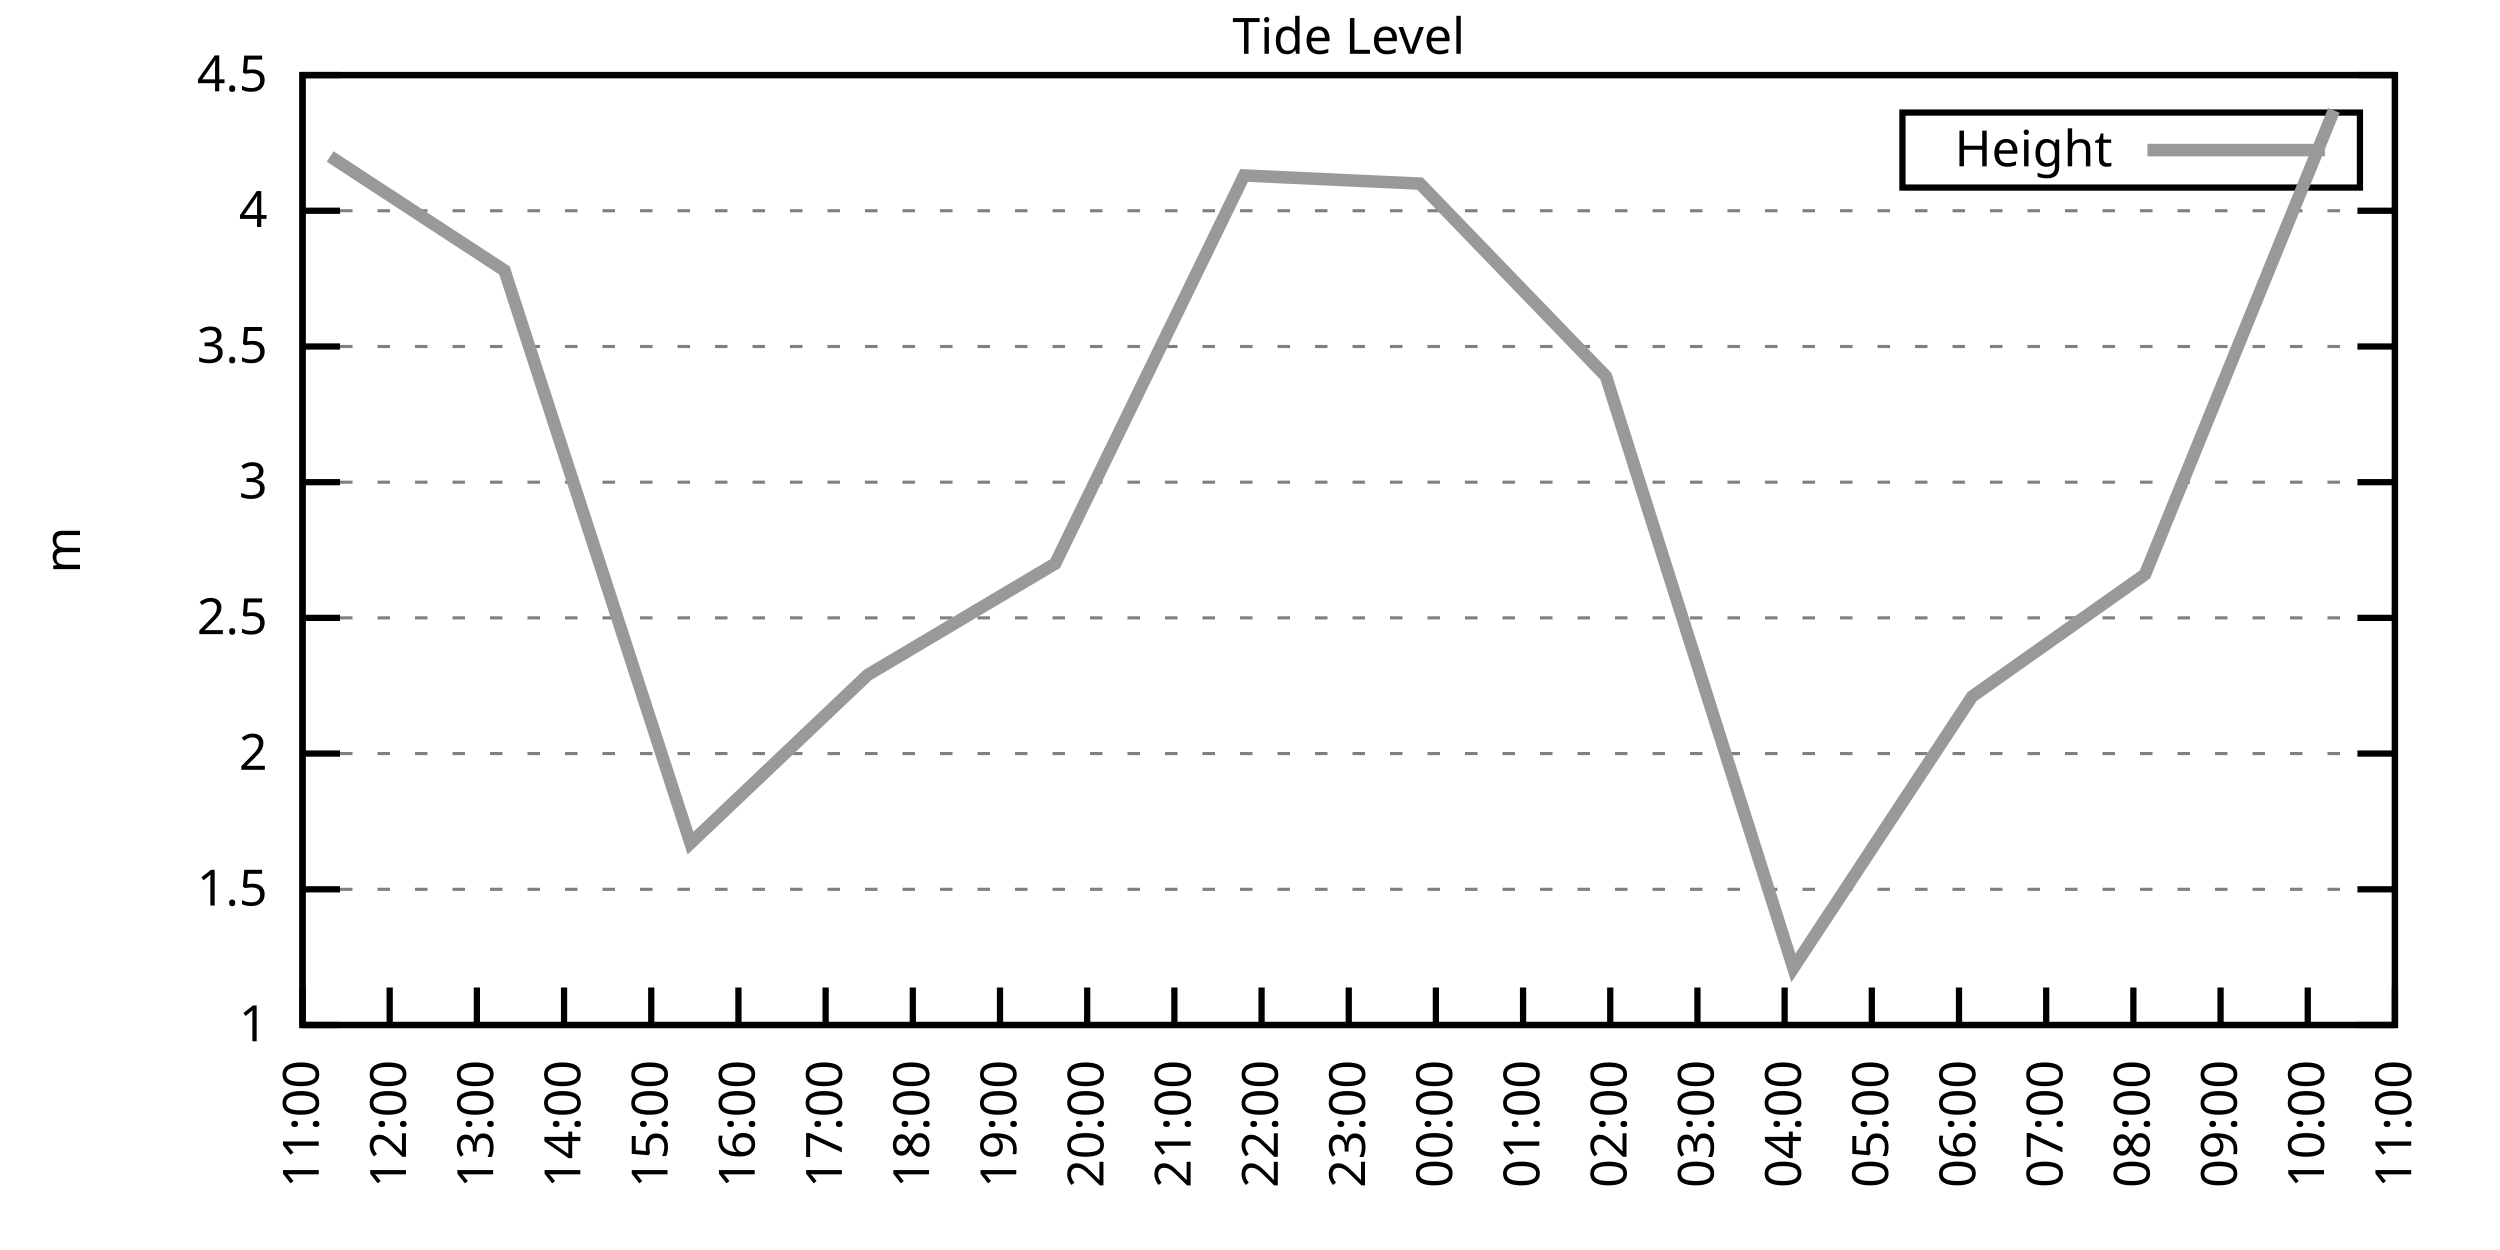
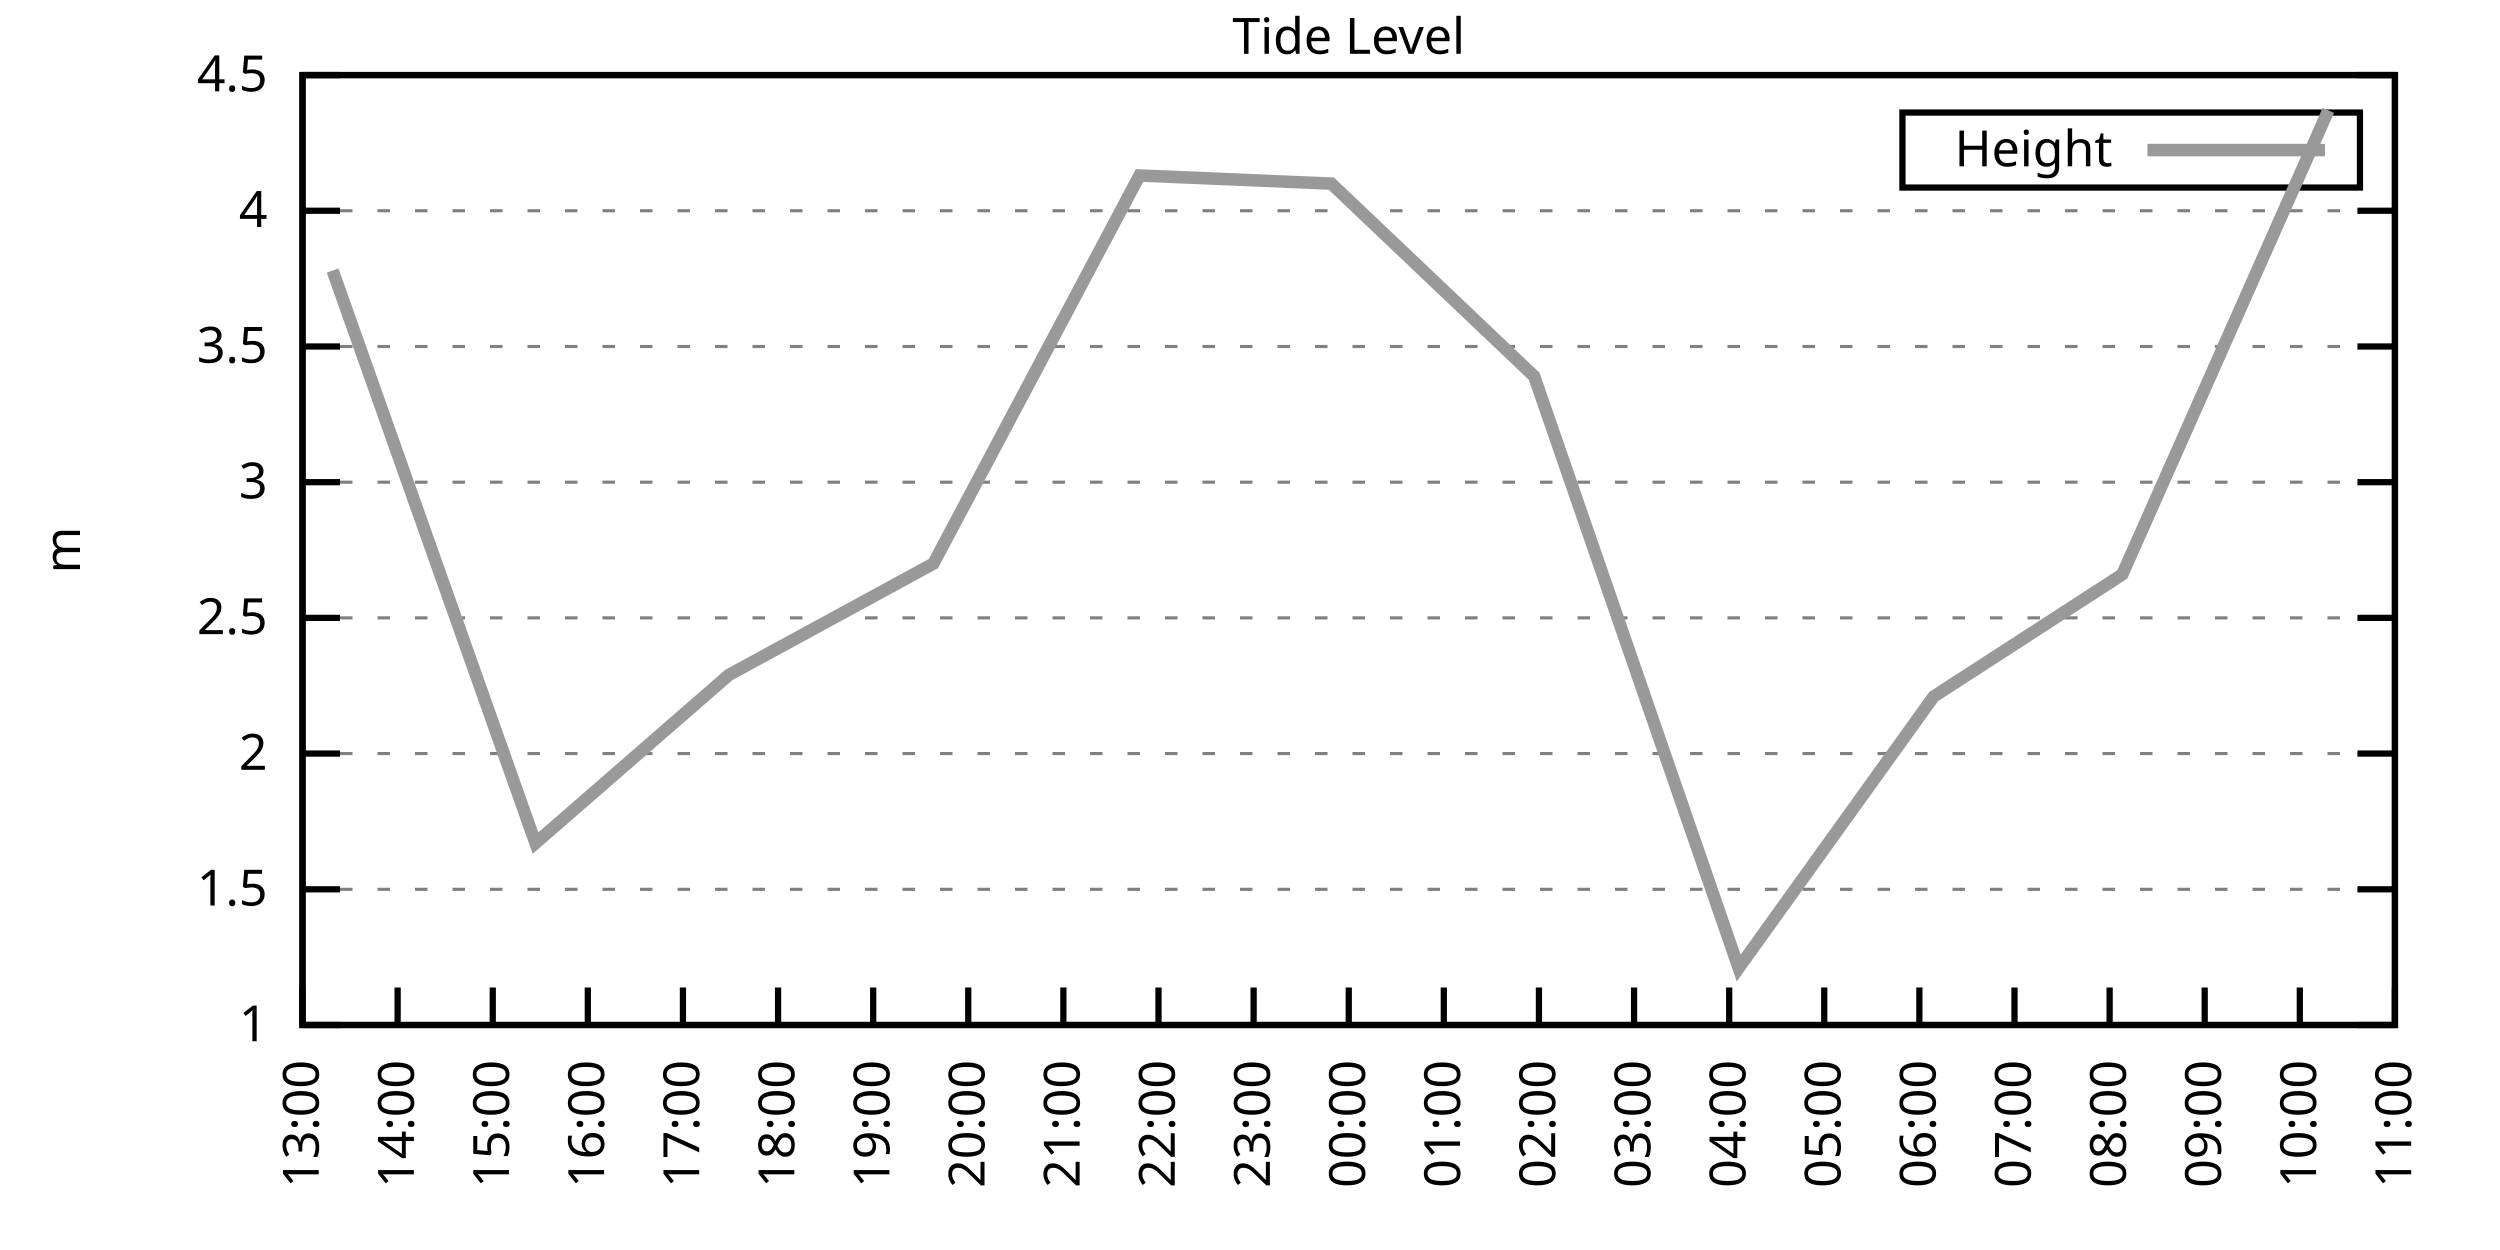
<svg xmlns="http://www.w3.org/2000/svg" xmlns:xlink="http://www.w3.org/1999/xlink" width="400" height="200" viewBox="0 0 400 200">
  <g id="gnuplot_canvas">
    <rect x="0" y="0" width="400" height="200" fill="none" />
    <defs>
      <circle id="gpDot" r="0.5" stroke-width="0.5" stroke="currentColor" />
      <path id="gpPt0" stroke-width="0.333" stroke="currentColor" d="M-1,0 h2 M0,-1 v2" />
      <path id="gpPt1" stroke-width="0.333" stroke="currentColor" d="M-1,-1 L1,1 M1,-1 L-1,1" />
      <path id="gpPt2" stroke-width="0.333" stroke="currentColor" d="M-1,0 L1,0 M0,-1 L0,1 M-1,-1 L1,1 M-1,1 L1,-1" />
      <rect id="gpPt3" stroke-width="0.333" stroke="currentColor" x="-1" y="-1" width="2" height="2" />
      <rect id="gpPt4" stroke-width="0.333" stroke="currentColor" fill="currentColor" x="-1" y="-1" width="2" height="2" />
      <circle id="gpPt5" stroke-width="0.333" stroke="currentColor" cx="0" cy="0" r="1" />
      <use xlink:href="#gpPt5" id="gpPt6" fill="currentColor" stroke="none" />
      <path id="gpPt7" stroke-width="0.333" stroke="currentColor" d="M0,-1.33 L-1.33,0.67 L1.33,0.67 z" />
      <use xlink:href="#gpPt7" id="gpPt8" fill="currentColor" stroke="none" />
      <use xlink:href="#gpPt7" id="gpPt9" stroke="currentColor" transform="rotate(180)" />
      <use xlink:href="#gpPt9" id="gpPt10" fill="currentColor" stroke="none" />
      <use xlink:href="#gpPt3" id="gpPt11" stroke="currentColor" transform="rotate(45)" />
      <use xlink:href="#gpPt11" id="gpPt12" fill="currentColor" stroke="none" />
      <path id="gpPt13" stroke-width="0.333" stroke="currentColor" d="M0,1.330 L1.265,0.411 L0.782,-1.067 L-0.782,-1.076 L-1.265,0.411 z" />
      <use xlink:href="#gpPt13" id="gpPt14" fill="currentColor" stroke="none" />
      <filter id="textbox" filterUnits="objectBoundingBox" x="0" y="0" height="1" width="1">
        <feFlood flood-color="white" flood-opacity="1" result="bgnd" />
        <feComposite in="SourceGraphic" in2="bgnd" operator="atop" />
      </filter>
      <filter id="greybox" filterUnits="objectBoundingBox" x="0" y="0" height="1" width="1">
        <feFlood flood-color="lightgrey" flood-opacity="1" result="grey" />
        <feComposite in="SourceGraphic" in2="grey" operator="atop" />
      </filter>
    </defs>
    <g fill="none" color="white" stroke="currentColor" stroke-width="1.00" stroke-linecap="butt" stroke-linejoin="miter">
</g>
    <g fill="none" color="black" stroke="currentColor" stroke-width="1.00" stroke-linecap="butt" stroke-linejoin="miter">
      <g stroke="none" shape-rendering="crispEdges">
        <polygon fill="rgb(255, 255, 255)" points="48.40,164.00 383.18,164.00 383.18,12.02 48.40,12.02 " />
      </g>
    </g>
    <g fill="none" color="black" stroke="currentColor" stroke-width="1.00" stroke-linecap="butt" stroke-linejoin="miter">
</g>
    <g fill="none" color="black" stroke="black" stroke-width="0.50" stroke-linecap="butt" stroke-linejoin="miter">
</g>
    <g fill="none" color="gray" stroke="currentColor" stroke-width="0.50" stroke-linecap="butt" stroke-linejoin="miter">
      <path stroke="gray" stroke-dasharray="2,4" class="gridline" d="M48.40,164.00 L383.19,164.00  " />
    </g>
    <g fill="none" color="gray" stroke="gray" stroke-width="1.00" stroke-linecap="butt" stroke-linejoin="miter">
</g>
    <g fill="none" color="black" stroke="currentColor" stroke-width="1.00" stroke-linecap="butt" stroke-linejoin="miter">
      <path stroke="black" d="M48.40,164.00 L54.40,164.00 M383.19,164.00 L377.19,164.00  " />
      <g transform="translate(42.80,166.60)" stroke="none" fill="black" font-family="Sans" font-size="8.00" text-anchor="end">
        <text>
          <tspan font-family="Sans"> 1</tspan>
        </text>
      </g>
    </g>
    <g fill="none" color="black" stroke="currentColor" stroke-width="1.00" stroke-linecap="butt" stroke-linejoin="miter">
</g>
    <g fill="none" color="black" stroke="black" stroke-width="0.50" stroke-linecap="butt" stroke-linejoin="miter">
</g>
    <g fill="none" color="gray" stroke="currentColor" stroke-width="0.50" stroke-linecap="butt" stroke-linejoin="miter">
      <path stroke="gray" stroke-dasharray="2,4" class="gridline" d="M48.40,142.29 L383.19,142.29  " />
    </g>
    <g fill="none" color="gray" stroke="gray" stroke-width="1.00" stroke-linecap="butt" stroke-linejoin="miter">
</g>
    <g fill="none" color="black" stroke="currentColor" stroke-width="1.00" stroke-linecap="butt" stroke-linejoin="miter">
      <path stroke="black" d="M48.40,142.29 L54.40,142.29 M383.19,142.29 L377.19,142.29  " />
      <g transform="translate(42.80,144.89)" stroke="none" fill="black" font-family="Sans" font-size="8.00" text-anchor="end">
        <text>
          <tspan font-family="Sans"> 1.5</tspan>
        </text>
      </g>
    </g>
    <g fill="none" color="black" stroke="currentColor" stroke-width="1.00" stroke-linecap="butt" stroke-linejoin="miter">
</g>
    <g fill="none" color="black" stroke="black" stroke-width="0.50" stroke-linecap="butt" stroke-linejoin="miter">
</g>
    <g fill="none" color="gray" stroke="currentColor" stroke-width="0.50" stroke-linecap="butt" stroke-linejoin="miter">
      <path stroke="gray" stroke-dasharray="2,4" class="gridline" d="M48.40,120.57 L383.19,120.57  " />
    </g>
    <g fill="none" color="gray" stroke="gray" stroke-width="1.00" stroke-linecap="butt" stroke-linejoin="miter">
</g>
    <g fill="none" color="black" stroke="currentColor" stroke-width="1.00" stroke-linecap="butt" stroke-linejoin="miter">
      <path stroke="black" d="M48.40,120.57 L54.40,120.57 M383.19,120.57 L377.19,120.57  " />
      <g transform="translate(42.80,123.17)" stroke="none" fill="black" font-family="Sans" font-size="8.00" text-anchor="end">
        <text>
          <tspan font-family="Sans"> 2</tspan>
        </text>
      </g>
    </g>
    <g fill="none" color="black" stroke="currentColor" stroke-width="1.00" stroke-linecap="butt" stroke-linejoin="miter">
</g>
    <g fill="none" color="black" stroke="black" stroke-width="0.50" stroke-linecap="butt" stroke-linejoin="miter">
</g>
    <g fill="none" color="gray" stroke="currentColor" stroke-width="0.50" stroke-linecap="butt" stroke-linejoin="miter">
      <path stroke="gray" stroke-dasharray="2,4" class="gridline" d="M48.40,98.86 L383.19,98.86  " />
    </g>
    <g fill="none" color="gray" stroke="gray" stroke-width="1.00" stroke-linecap="butt" stroke-linejoin="miter">
</g>
    <g fill="none" color="black" stroke="currentColor" stroke-width="1.00" stroke-linecap="butt" stroke-linejoin="miter">
      <path stroke="black" d="M48.40,98.86 L54.40,98.86 M383.19,98.86 L377.19,98.86  " />
      <g transform="translate(42.80,101.46)" stroke="none" fill="black" font-family="Sans" font-size="8.00" text-anchor="end">
        <text>
          <tspan font-family="Sans"> 2.5</tspan>
        </text>
      </g>
    </g>
    <g fill="none" color="black" stroke="currentColor" stroke-width="1.00" stroke-linecap="butt" stroke-linejoin="miter">
</g>
    <g fill="none" color="black" stroke="black" stroke-width="0.50" stroke-linecap="butt" stroke-linejoin="miter">
</g>
    <g fill="none" color="gray" stroke="currentColor" stroke-width="0.50" stroke-linecap="butt" stroke-linejoin="miter">
      <path stroke="gray" stroke-dasharray="2,4" class="gridline" d="M48.40,77.15 L383.19,77.15  " />
    </g>
    <g fill="none" color="gray" stroke="gray" stroke-width="1.00" stroke-linecap="butt" stroke-linejoin="miter">
</g>
    <g fill="none" color="black" stroke="currentColor" stroke-width="1.00" stroke-linecap="butt" stroke-linejoin="miter">
      <path stroke="black" d="M48.40,77.15 L54.40,77.15 M383.19,77.15 L377.19,77.15  " />
      <g transform="translate(42.80,79.75)" stroke="none" fill="black" font-family="Sans" font-size="8.00" text-anchor="end">
        <text>
          <tspan font-family="Sans"> 3</tspan>
        </text>
      </g>
    </g>
    <g fill="none" color="black" stroke="currentColor" stroke-width="1.00" stroke-linecap="butt" stroke-linejoin="miter">
</g>
    <g fill="none" color="black" stroke="black" stroke-width="0.50" stroke-linecap="butt" stroke-linejoin="miter">
</g>
    <g fill="none" color="gray" stroke="currentColor" stroke-width="0.50" stroke-linecap="butt" stroke-linejoin="miter">
      <path stroke="gray" stroke-dasharray="2,4" class="gridline" d="M48.40,55.44 L383.19,55.44  " />
    </g>
    <g fill="none" color="gray" stroke="gray" stroke-width="1.00" stroke-linecap="butt" stroke-linejoin="miter">
</g>
    <g fill="none" color="black" stroke="currentColor" stroke-width="1.00" stroke-linecap="butt" stroke-linejoin="miter">
      <path stroke="black" d="M48.40,55.44 L54.40,55.44 M383.19,55.44 L377.19,55.44  " />
      <g transform="translate(42.80,58.04)" stroke="none" fill="black" font-family="Sans" font-size="8.00" text-anchor="end">
        <text>
          <tspan font-family="Sans"> 3.5</tspan>
        </text>
      </g>
    </g>
    <g fill="none" color="black" stroke="currentColor" stroke-width="1.00" stroke-linecap="butt" stroke-linejoin="miter">
</g>
    <g fill="none" color="black" stroke="black" stroke-width="0.50" stroke-linecap="butt" stroke-linejoin="miter">
</g>
    <g fill="none" color="gray" stroke="currentColor" stroke-width="0.50" stroke-linecap="butt" stroke-linejoin="miter">
      <path stroke="gray" stroke-dasharray="2,4" class="gridline" d="M48.40,33.72 L383.19,33.72  " />
    </g>
    <g fill="none" color="gray" stroke="gray" stroke-width="1.00" stroke-linecap="butt" stroke-linejoin="miter">
</g>
    <g fill="none" color="black" stroke="currentColor" stroke-width="1.00" stroke-linecap="butt" stroke-linejoin="miter">
      <path stroke="black" d="M48.40,33.72 L54.40,33.72 M383.19,33.72 L377.19,33.72  " />
      <g transform="translate(42.80,36.32)" stroke="none" fill="black" font-family="Sans" font-size="8.00" text-anchor="end">
        <text>
          <tspan font-family="Sans"> 4</tspan>
        </text>
      </g>
    </g>
    <g fill="none" color="black" stroke="currentColor" stroke-width="1.00" stroke-linecap="butt" stroke-linejoin="miter">
</g>
    <g fill="none" color="black" stroke="black" stroke-width="0.50" stroke-linecap="butt" stroke-linejoin="miter">
</g>
    <g fill="none" color="gray" stroke="currentColor" stroke-width="0.50" stroke-linecap="butt" stroke-linejoin="miter">
      <path stroke="gray" stroke-dasharray="2,4" class="gridline" d="M48.40,12.01 L383.19,12.01  " />
    </g>
    <g fill="none" color="gray" stroke="gray" stroke-width="1.00" stroke-linecap="butt" stroke-linejoin="miter">
</g>
    <g fill="none" color="black" stroke="currentColor" stroke-width="1.00" stroke-linecap="butt" stroke-linejoin="miter">
      <path stroke="black" d="M48.40,12.01 L54.40,12.01 M383.19,12.01 L377.19,12.01  " />
      <g transform="translate(42.80,14.61)" stroke="none" fill="black" font-family="Sans" font-size="8.00" text-anchor="end">
        <text>
          <tspan font-family="Sans"> 4.5</tspan>
        </text>
      </g>
    </g>
    <g fill="none" color="black" stroke="currentColor" stroke-width="1.00" stroke-linecap="butt" stroke-linejoin="miter">
      <path stroke="black" d="M48.40,164.00 L48.40,158.00  " />
      <g transform="translate(51.00,169.60) rotate(270.00)" stroke="none" fill="black" font-family="Sans" font-size="8.00" text-anchor="end">
        <text>
-           <tspan font-family="Sans">11:00</tspan>
-         </text>
-       </g>
-     </g>
-     <g fill="none" color="black" stroke="currentColor" stroke-width="1.00" stroke-linecap="butt" stroke-linejoin="miter">
-       <path stroke="black" d="M62.35,164.00 L62.35,158.00  " />
-       <g transform="translate(64.95,169.60) rotate(270.00)" stroke="none" fill="black" font-family="Sans" font-size="8.00" text-anchor="end">
-         <text>
-           <tspan font-family="Sans">12:00</tspan>
-         </text>
-       </g>
-     </g>
-     <g fill="none" color="black" stroke="currentColor" stroke-width="1.00" stroke-linecap="butt" stroke-linejoin="miter">
-       <path stroke="black" d="M76.30,164.00 L76.30,158.00  " />
-       <g transform="translate(78.90,169.60) rotate(270.00)" stroke="none" fill="black" font-family="Sans" font-size="8.00" text-anchor="end">
-         <text>
          <tspan font-family="Sans">13:00</tspan>
        </text>
      </g>
    </g>
    <g fill="none" color="black" stroke="currentColor" stroke-width="1.00" stroke-linecap="butt" stroke-linejoin="miter">
-       <path stroke="black" d="M90.25,164.00 L90.25,158.00  " />
-       <g transform="translate(92.85,169.60) rotate(270.00)" stroke="none" fill="black" font-family="Sans" font-size="8.00" text-anchor="end">
+       <path stroke="black" d="M63.62,164.00 L63.62,158.00  " />
+       <g transform="translate(66.22,169.60) rotate(270.00)" stroke="none" fill="black" font-family="Sans" font-size="8.00" text-anchor="end">
        <text>
          <tspan font-family="Sans">14:00</tspan>
        </text>
      </g>
    </g>
    <g fill="none" color="black" stroke="currentColor" stroke-width="1.00" stroke-linecap="butt" stroke-linejoin="miter">
-       <path stroke="black" d="M104.20,164.00 L104.20,158.00  " />
-       <g transform="translate(106.80,169.60) rotate(270.00)" stroke="none" fill="black" font-family="Sans" font-size="8.00" text-anchor="end">
+       <path stroke="black" d="M78.84,164.00 L78.84,158.00  " />
+       <g transform="translate(81.44,169.60) rotate(270.00)" stroke="none" fill="black" font-family="Sans" font-size="8.00" text-anchor="end">
        <text>
          <tspan font-family="Sans">15:00</tspan>
        </text>
      </g>
    </g>
    <g fill="none" color="black" stroke="currentColor" stroke-width="1.00" stroke-linecap="butt" stroke-linejoin="miter">
-       <path stroke="black" d="M118.15,164.00 L118.15,158.00  " />
-       <g transform="translate(120.75,169.60) rotate(270.00)" stroke="none" fill="black" font-family="Sans" font-size="8.00" text-anchor="end">
+       <path stroke="black" d="M94.05,164.00 L94.05,158.00  " />
+       <g transform="translate(96.65,169.60) rotate(270.00)" stroke="none" fill="black" font-family="Sans" font-size="8.00" text-anchor="end">
        <text>
          <tspan font-family="Sans">16:00</tspan>
        </text>
      </g>
    </g>
    <g fill="none" color="black" stroke="currentColor" stroke-width="1.00" stroke-linecap="butt" stroke-linejoin="miter">
-       <path stroke="black" d="M132.10,164.00 L132.10,158.00  " />
-       <g transform="translate(134.70,169.60) rotate(270.00)" stroke="none" fill="black" font-family="Sans" font-size="8.00" text-anchor="end">
+       <path stroke="black" d="M109.27,164.00 L109.27,158.00  " />
+       <g transform="translate(111.87,169.60) rotate(270.00)" stroke="none" fill="black" font-family="Sans" font-size="8.00" text-anchor="end">
        <text>
          <tspan font-family="Sans">17:00</tspan>
        </text>
      </g>
    </g>
    <g fill="none" color="black" stroke="currentColor" stroke-width="1.00" stroke-linecap="butt" stroke-linejoin="miter">
-       <path stroke="black" d="M146.05,164.00 L146.05,158.00  " />
-       <g transform="translate(148.65,169.60) rotate(270.00)" stroke="none" fill="black" font-family="Sans" font-size="8.00" text-anchor="end">
+       <path stroke="black" d="M124.49,164.00 L124.49,158.00  " />
+       <g transform="translate(127.09,169.60) rotate(270.00)" stroke="none" fill="black" font-family="Sans" font-size="8.00" text-anchor="end">
        <text>
          <tspan font-family="Sans">18:00</tspan>
        </text>
      </g>
    </g>
    <g fill="none" color="black" stroke="currentColor" stroke-width="1.00" stroke-linecap="butt" stroke-linejoin="miter">
-       <path stroke="black" d="M160.00,164.00 L160.00,158.00  " />
-       <g transform="translate(162.60,169.60) rotate(270.00)" stroke="none" fill="black" font-family="Sans" font-size="8.00" text-anchor="end">
+       <path stroke="black" d="M139.71,164.00 L139.71,158.00  " />
+       <g transform="translate(142.31,169.60) rotate(270.00)" stroke="none" fill="black" font-family="Sans" font-size="8.00" text-anchor="end">
        <text>
          <tspan font-family="Sans">19:00</tspan>
        </text>
      </g>
    </g>
    <g fill="none" color="black" stroke="currentColor" stroke-width="1.00" stroke-linecap="butt" stroke-linejoin="miter">
-       <path stroke="black" d="M173.95,164.00 L173.95,158.00  " />
-       <g transform="translate(176.55,169.60) rotate(270.00)" stroke="none" fill="black" font-family="Sans" font-size="8.00" text-anchor="end">
+       <path stroke="black" d="M154.92,164.00 L154.92,158.00  " />
+       <g transform="translate(157.52,169.60) rotate(270.00)" stroke="none" fill="black" font-family="Sans" font-size="8.00" text-anchor="end">
        <text>
          <tspan font-family="Sans">20:00</tspan>
        </text>
      </g>
    </g>
    <g fill="none" color="black" stroke="currentColor" stroke-width="1.00" stroke-linecap="butt" stroke-linejoin="miter">
-       <path stroke="black" d="M187.90,164.00 L187.90,158.00  " />
-       <g transform="translate(190.50,169.60) rotate(270.00)" stroke="none" fill="black" font-family="Sans" font-size="8.00" text-anchor="end">
+       <path stroke="black" d="M170.14,164.00 L170.14,158.00  " />
+       <g transform="translate(172.74,169.60) rotate(270.00)" stroke="none" fill="black" font-family="Sans" font-size="8.00" text-anchor="end">
        <text>
          <tspan font-family="Sans">21:00</tspan>
        </text>
      </g>
    </g>
    <g fill="none" color="black" stroke="currentColor" stroke-width="1.00" stroke-linecap="butt" stroke-linejoin="miter">
-       <path stroke="black" d="M201.85,164.00 L201.85,158.00  " />
-       <g transform="translate(204.45,169.60) rotate(270.00)" stroke="none" fill="black" font-family="Sans" font-size="8.00" text-anchor="end">
+       <path stroke="black" d="M185.36,164.00 L185.36,158.00  " />
+       <g transform="translate(187.96,169.60) rotate(270.00)" stroke="none" fill="black" font-family="Sans" font-size="8.00" text-anchor="end">
        <text>
          <tspan font-family="Sans">22:00</tspan>
+         </text>
+       </g>
+     </g>
+     <g fill="none" color="black" stroke="currentColor" stroke-width="1.00" stroke-linecap="butt" stroke-linejoin="miter">
+       <path stroke="black" d="M200.58,164.00 L200.58,158.00  " />
+       <g transform="translate(203.18,169.60) rotate(270.00)" stroke="none" fill="black" font-family="Sans" font-size="8.00" text-anchor="end">
+         <text>
+           <tspan font-family="Sans">23:00</tspan>
        </text>
      </g>
    </g>
    <g fill="none" color="black" stroke="currentColor" stroke-width="1.00" stroke-linecap="butt" stroke-linejoin="miter">
      <path stroke="black" d="M215.80,164.00 L215.80,158.00  " />
      <g transform="translate(218.40,169.60) rotate(270.00)" stroke="none" fill="black" font-family="Sans" font-size="8.00" text-anchor="end">
        <text>
-           <tspan font-family="Sans">23:00</tspan>
-         </text>
-       </g>
-     </g>
-     <g fill="none" color="black" stroke="currentColor" stroke-width="1.00" stroke-linecap="butt" stroke-linejoin="miter">
-       <path stroke="black" d="M229.74,164.00 L229.74,158.00  " />
-       <g transform="translate(232.34,169.60) rotate(270.00)" stroke="none" fill="black" font-family="Sans" font-size="8.00" text-anchor="end">
-         <text>
          <tspan font-family="Sans">00:00</tspan>
        </text>
      </g>
    </g>
    <g fill="none" color="black" stroke="currentColor" stroke-width="1.00" stroke-linecap="butt" stroke-linejoin="miter">
-       <path stroke="black" d="M243.69,164.00 L243.69,158.00  " />
-       <g transform="translate(246.29,169.60) rotate(270.00)" stroke="none" fill="black" font-family="Sans" font-size="8.00" text-anchor="end">
+       <path stroke="black" d="M231.01,164.00 L231.01,158.00  " />
+       <g transform="translate(233.61,169.60) rotate(270.00)" stroke="none" fill="black" font-family="Sans" font-size="8.00" text-anchor="end">
        <text>
          <tspan font-family="Sans">01:00</tspan>
        </text>
      </g>
    </g>
    <g fill="none" color="black" stroke="currentColor" stroke-width="1.00" stroke-linecap="butt" stroke-linejoin="miter">
-       <path stroke="black" d="M257.64,164.00 L257.64,158.00  " />
-       <g transform="translate(260.24,169.60) rotate(270.00)" stroke="none" fill="black" font-family="Sans" font-size="8.00" text-anchor="end">
+       <path stroke="black" d="M246.23,164.00 L246.23,158.00  " />
+       <g transform="translate(248.83,169.60) rotate(270.00)" stroke="none" fill="black" font-family="Sans" font-size="8.00" text-anchor="end">
        <text>
          <tspan font-family="Sans">02:00</tspan>
        </text>
      </g>
    </g>
    <g fill="none" color="black" stroke="currentColor" stroke-width="1.00" stroke-linecap="butt" stroke-linejoin="miter">
-       <path stroke="black" d="M271.59,164.00 L271.59,158.00  " />
-       <g transform="translate(274.19,169.60) rotate(270.00)" stroke="none" fill="black" font-family="Sans" font-size="8.00" text-anchor="end">
+       <path stroke="black" d="M261.45,164.00 L261.45,158.00  " />
+       <g transform="translate(264.05,169.60) rotate(270.00)" stroke="none" fill="black" font-family="Sans" font-size="8.00" text-anchor="end">
        <text>
          <tspan font-family="Sans">03:00</tspan>
        </text>
      </g>
    </g>
    <g fill="none" color="black" stroke="currentColor" stroke-width="1.00" stroke-linecap="butt" stroke-linejoin="miter">
-       <path stroke="black" d="M285.54,164.00 L285.54,158.00  " />
-       <g transform="translate(288.14,169.60) rotate(270.00)" stroke="none" fill="black" font-family="Sans" font-size="8.00" text-anchor="end">
+       <path stroke="black" d="M276.67,164.00 L276.67,158.00  " />
+       <g transform="translate(279.27,169.60) rotate(270.00)" stroke="none" fill="black" font-family="Sans" font-size="8.00" text-anchor="end">
        <text>
          <tspan font-family="Sans">04:00</tspan>
        </text>
      </g>
    </g>
    <g fill="none" color="black" stroke="currentColor" stroke-width="1.00" stroke-linecap="butt" stroke-linejoin="miter">
-       <path stroke="black" d="M299.49,164.00 L299.49,158.00  " />
-       <g transform="translate(302.09,169.60) rotate(270.00)" stroke="none" fill="black" font-family="Sans" font-size="8.00" text-anchor="end">
+       <path stroke="black" d="M291.88,164.00 L291.88,158.00  " />
+       <g transform="translate(294.48,169.60) rotate(270.00)" stroke="none" fill="black" font-family="Sans" font-size="8.00" text-anchor="end">
        <text>
          <tspan font-family="Sans">05:00</tspan>
        </text>
      </g>
    </g>
    <g fill="none" color="black" stroke="currentColor" stroke-width="1.00" stroke-linecap="butt" stroke-linejoin="miter">
-       <path stroke="black" d="M313.44,164.00 L313.44,158.00  " />
-       <g transform="translate(316.04,169.60) rotate(270.00)" stroke="none" fill="black" font-family="Sans" font-size="8.00" text-anchor="end">
+       <path stroke="black" d="M307.10,164.00 L307.10,158.00  " />
+       <g transform="translate(309.70,169.60) rotate(270.00)" stroke="none" fill="black" font-family="Sans" font-size="8.00" text-anchor="end">
        <text>
          <tspan font-family="Sans">06:00</tspan>
        </text>
      </g>
    </g>
    <g fill="none" color="black" stroke="currentColor" stroke-width="1.00" stroke-linecap="butt" stroke-linejoin="miter">
-       <path stroke="black" d="M327.39,164.00 L327.39,158.00  " />
-       <g transform="translate(329.99,169.60) rotate(270.00)" stroke="none" fill="black" font-family="Sans" font-size="8.00" text-anchor="end">
+       <path stroke="black" d="M322.32,164.00 L322.32,158.00  " />
+       <g transform="translate(324.92,169.60) rotate(270.00)" stroke="none" fill="black" font-family="Sans" font-size="8.00" text-anchor="end">
        <text>
          <tspan font-family="Sans">07:00</tspan>
        </text>
      </g>
    </g>
    <g fill="none" color="black" stroke="currentColor" stroke-width="1.00" stroke-linecap="butt" stroke-linejoin="miter">
-       <path stroke="black" d="M341.34,164.00 L341.34,158.00  " />
-       <g transform="translate(343.94,169.60) rotate(270.00)" stroke="none" fill="black" font-family="Sans" font-size="8.00" text-anchor="end">
+       <path stroke="black" d="M337.54,164.00 L337.54,158.00  " />
+       <g transform="translate(340.14,169.60) rotate(270.00)" stroke="none" fill="black" font-family="Sans" font-size="8.00" text-anchor="end">
        <text>
          <tspan font-family="Sans">08:00</tspan>
        </text>
      </g>
    </g>
    <g fill="none" color="black" stroke="currentColor" stroke-width="1.00" stroke-linecap="butt" stroke-linejoin="miter">
-       <path stroke="black" d="M355.29,164.00 L355.29,158.00  " />
-       <g transform="translate(357.89,169.60) rotate(270.00)" stroke="none" fill="black" font-family="Sans" font-size="8.00" text-anchor="end">
+       <path stroke="black" d="M352.75,164.00 L352.75,158.00  " />
+       <g transform="translate(355.35,169.60) rotate(270.00)" stroke="none" fill="black" font-family="Sans" font-size="8.00" text-anchor="end">
        <text>
          <tspan font-family="Sans">09:00</tspan>
        </text>
      </g>
    </g>
    <g fill="none" color="black" stroke="currentColor" stroke-width="1.00" stroke-linecap="butt" stroke-linejoin="miter">
-       <path stroke="black" d="M369.24,164.00 L369.24,158.00  " />
-       <g transform="translate(371.84,169.60) rotate(270.00)" stroke="none" fill="black" font-family="Sans" font-size="8.00" text-anchor="end">
+       <path stroke="black" d="M367.97,164.00 L367.97,158.00  " />
+       <g transform="translate(370.57,169.60) rotate(270.00)" stroke="none" fill="black" font-family="Sans" font-size="8.00" text-anchor="end">
        <text>
          <tspan font-family="Sans">10:00</tspan>
        </text>
      </g>
    </g>
    <g fill="none" color="black" stroke="currentColor" stroke-width="1.00" stroke-linecap="butt" stroke-linejoin="miter">
      <path stroke="black" d="M383.19,164.00 L383.19,158.00  " />
      <g transform="translate(385.79,169.60) rotate(270.00)" stroke="none" fill="black" font-family="Sans" font-size="8.00" text-anchor="end">
        <text>
          <tspan font-family="Sans">11:00</tspan>
        </text>
      </g>
    </g>
    <g fill="none" color="black" stroke="currentColor" stroke-width="1.00" stroke-linecap="butt" stroke-linejoin="miter">
</g>
    <g fill="none" color="black" stroke="currentColor" stroke-width="1.00" stroke-linecap="butt" stroke-linejoin="miter">
      <path stroke="black" d="M48.40,12.01 L48.40,164.00 L383.19,164.00 L383.19,12.01 L48.40,12.01 Z  " />
    </g>
    <g fill="none" color="black" stroke="currentColor" stroke-width="1.00" stroke-linecap="butt" stroke-linejoin="miter">
</g>
    <g fill="none" color="black" stroke="currentColor" stroke-width="1.00" stroke-linecap="butt" stroke-linejoin="miter">
      <path stroke="black" d="M304.39,30.01 L304.39,18.01 L377.59,18.01 L377.59,30.01 L304.39,30.01 Z  " />
    </g>
    <g id="Tide_level_plot_1">
      <g fill="none" color="white" stroke="black" stroke-width="2.00" stroke-linecap="butt" stroke-linejoin="miter">
</g>
      <g fill="none" color="black" stroke="currentColor" stroke-width="2.00" stroke-linecap="butt" stroke-linejoin="miter">
        <g transform="translate(337.99,26.61)" stroke="none" fill="black" font-family="Sans" font-size="8.00" text-anchor="end">
          <text>
            <tspan font-family="Sans">Height</tspan>
          </text>
        </g>
      </g>
      <g fill="none" color="black" stroke="currentColor" stroke-width="2.00" stroke-linecap="butt" stroke-linejoin="miter">
-         <path stroke="rgb(153, 153, 153)" d="M343.59,24.01 L371.99,24.01 M52.82,25.04 L80.72,43.28 L110.48,134.90 L138.84,107.98 L168.83,90.18 L199.06,28.08   L227.19,29.38 L256.95,60.21 L286.94,154.88 L315.53,111.45 L343.20,91.91 L373.43,17.66  " />
+         <path stroke="rgb(153, 153, 153)" d="M343.59,24.01 L371.99,24.01 M53.22,43.28 L85.68,134.90 L116.63,107.98 L149.34,90.18 L182.32,28.08 L213.01,29.38   L245.47,60.21 L278.19,154.88 L309.38,111.45 L339.57,91.91 L372.54,17.66  " />
      </g>
    </g>
    <g fill="none" color="black" stroke="currentColor" stroke-width="2.00" stroke-linecap="butt" stroke-linejoin="miter">
</g>
    <g fill="none" color="black" stroke="black" stroke-width="1.00" stroke-linecap="butt" stroke-linejoin="miter">
</g>
    <g fill="none" color="black" stroke="currentColor" stroke-width="1.00" stroke-linecap="butt" stroke-linejoin="miter">
      <path stroke="black" d="M48.40,12.01 L48.40,164.00 L383.19,164.00 L383.19,12.01 L48.40,12.01 Z  " />
      <g transform="translate(12.80,88.01) rotate(270.00)" stroke="none" fill="black" font-family="Sans" font-size="8.00" text-anchor="middle">
        <text>
          <tspan font-family="Sans">m</tspan>
        </text>
      </g>
    </g>
    <g fill="none" color="black" stroke="currentColor" stroke-width="1.00" stroke-linecap="butt" stroke-linejoin="miter">
</g>
    <g fill="none" color="black" stroke="currentColor" stroke-width="1.00" stroke-linecap="butt" stroke-linejoin="miter">
      <g transform="translate(215.79,8.61)" stroke="none" fill="black" font-family="Sans" font-size="8.00" text-anchor="middle">
        <text>
          <tspan font-family="Sans">Tide Level</tspan>
        </text>
      </g>
    </g>
    <g fill="none" color="black" stroke="currentColor" stroke-width="1.00" stroke-linecap="butt" stroke-linejoin="miter">
</g>
  </g>
</svg>
